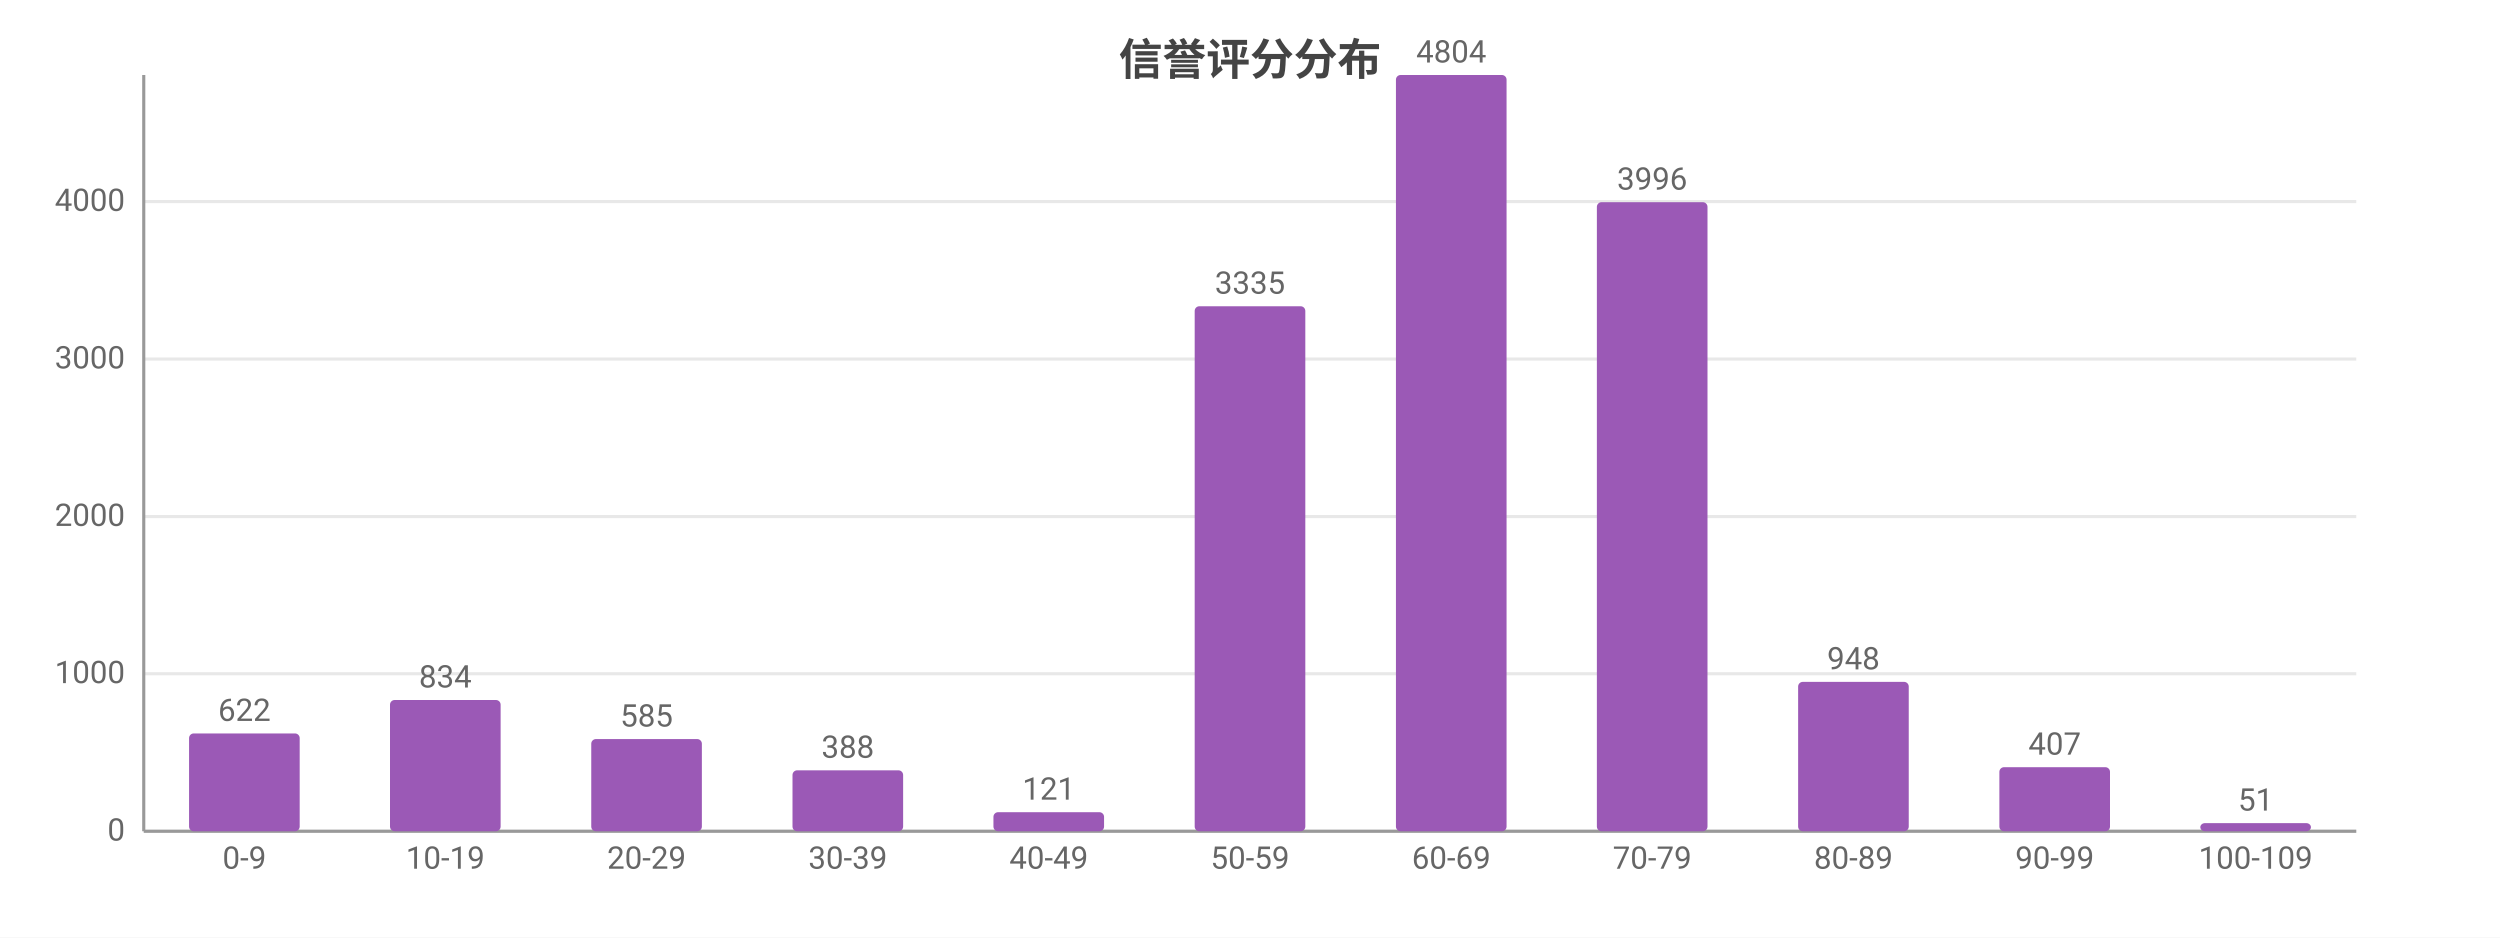
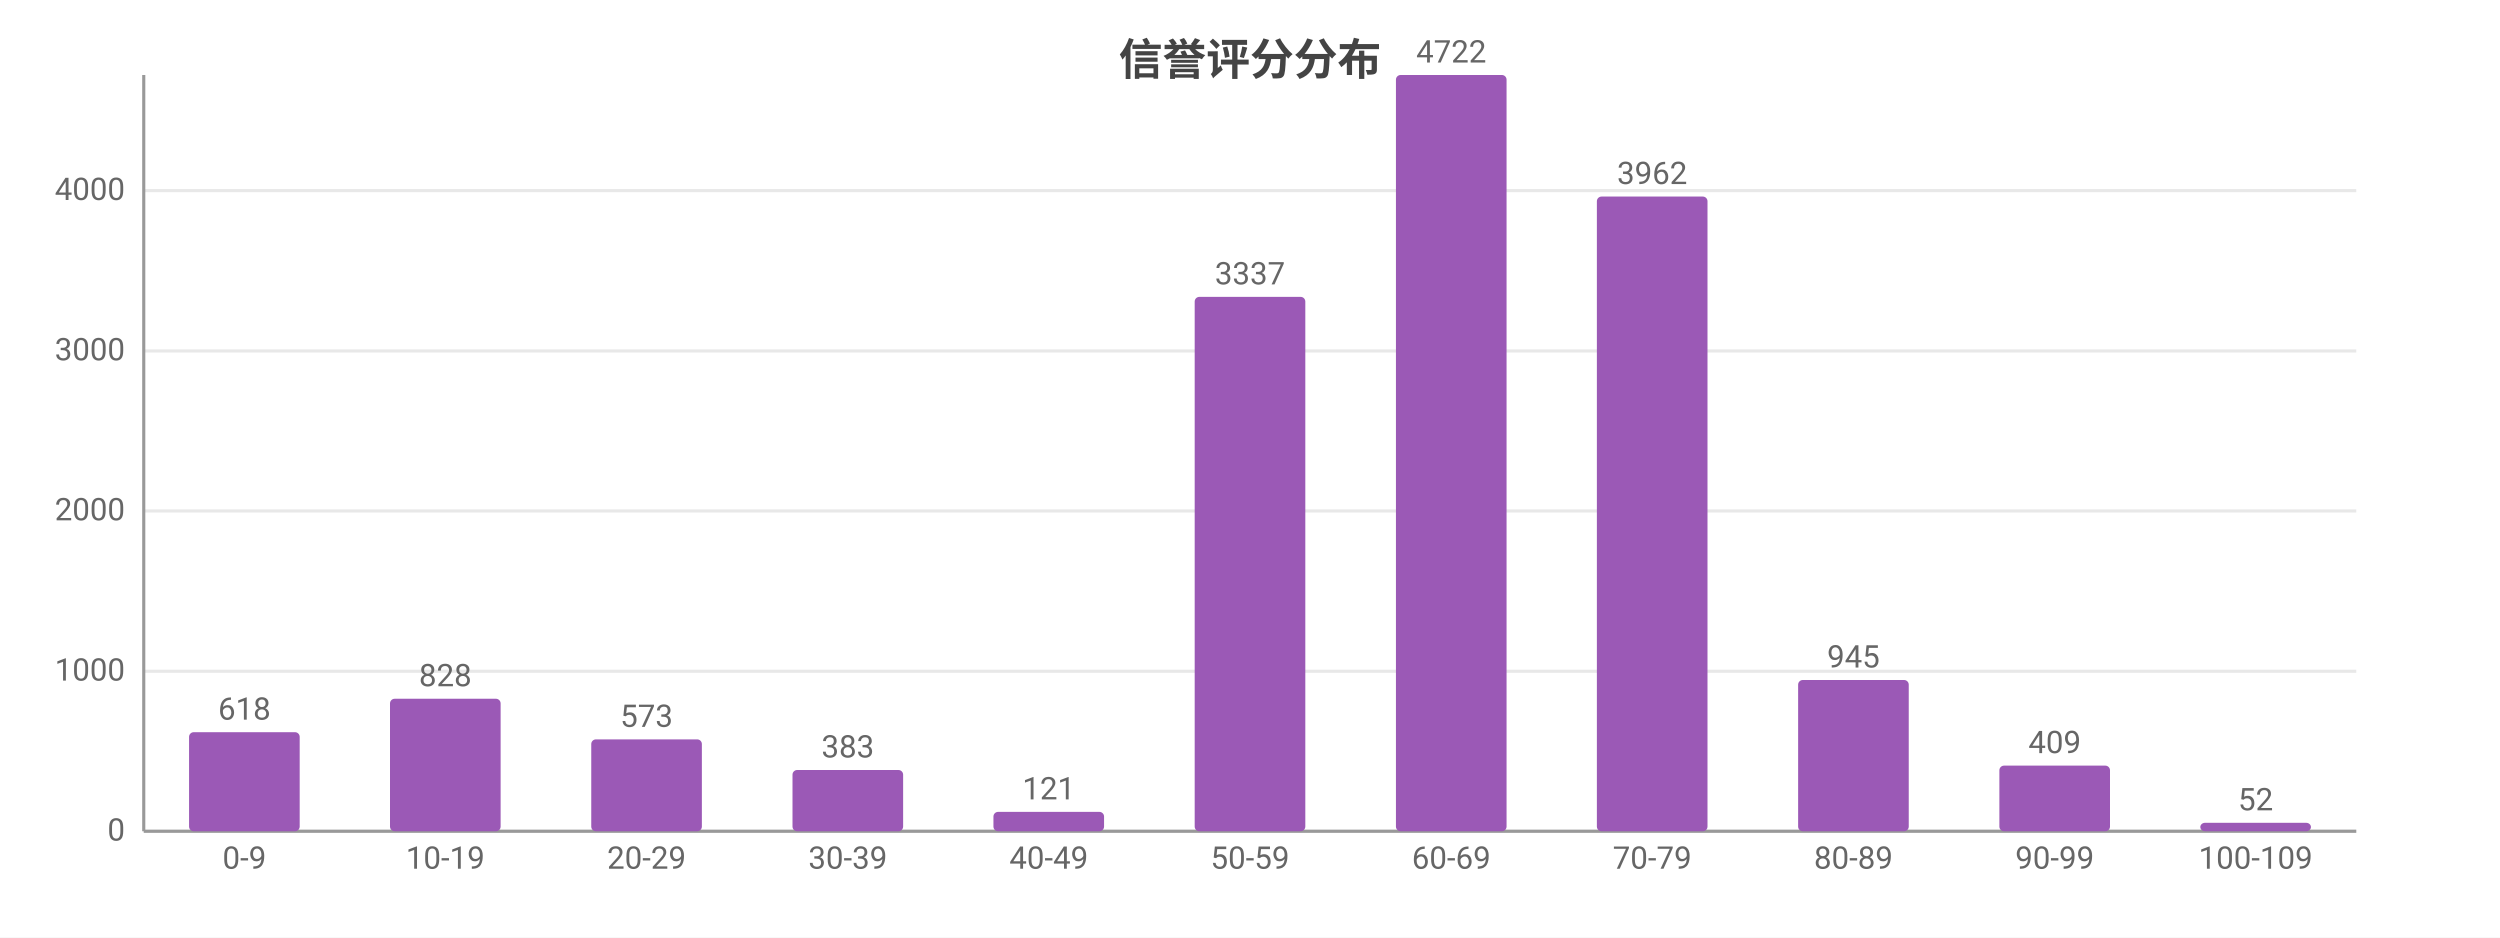
<svg xmlns="http://www.w3.org/2000/svg" width="800" height="300" viewBox="0 0 800 300">
  <rect width="800" height="300" fill="#ffffff" />
  <style>text{font-family:system-ui,-apple-system,'Segoe UI',Roboto,'PingFang SC','Microsoft YaHei','Noto Sans CJK SC',sans-serif}.g{stroke:#e8e8e8;stroke-width:1}.a{stroke:#999;stroke-width:1}.t{font-size:10px;fill:#666}.m{font-size:10px;text-anchor:middle;fill:#666}.e{font-size:10px;text-anchor:end;fill:#666}.l{font-size:11px;fill:#333}.tt{font-size:14px;font-weight:600;text-anchor:middle;fill:#444}.em{font-size:13px;text-anchor:middle;fill:#999}</style>
  <text class="tt" x="400.0" y="24">信誉评分分布</text>
  <line class="g" x1="46" y1="266" x2="754" y2="266" />
  <text class="e" x="40" y="269">0</text>
-   <line class="g" x1="46" y1="215.6" x2="754" y2="215.6" />
-   <text class="e" x="40" y="218.6">1000</text>
-   <line class="g" x1="46" y1="165.3" x2="754" y2="165.3" />
-   <text class="e" x="40" y="168.3">2000</text>
-   <line class="g" x1="46" y1="114.9" x2="754" y2="114.9" />
-   <text class="e" x="40" y="117.9">3000</text>
-   <line class="g" x1="46" y1="64.5" x2="754" y2="64.5" />
-   <text class="e" x="40" y="67.5">4000</text>
+   <line class="g" x1="46" y1="214.8" x2="754" y2="214.8" />
+   <text class="e" x="40" y="217.8">1000</text>
+   <line class="g" x1="46" y1="163.5" x2="754" y2="163.5" />
+   <text class="e" x="40" y="166.5">2000</text>
+   <line class="g" x1="46" y1="112.3" x2="754" y2="112.3" />
+   <text class="e" x="40" y="115.3">3000</text>
+   <line class="g" x1="46" y1="61.0" x2="754" y2="61.0" />
+   <text class="e" x="40" y="64.0">4000</text>
  <line class="a" x1="46" y1="24" x2="46" y2="266" />
  <line class="a" x1="46" y1="266" x2="754" y2="266" />
-   <rect x="60.5" y="234.7" width="35.4" height="31.3" fill="#9b59b6" rx="1.5" />
-   <text class="m" x="78.2" y="230.7">622</text>
+   <rect x="60.5" y="234.3" width="35.4" height="31.7" fill="#9b59b6" rx="1.5" />
+   <text class="m" x="78.2" y="230.3">618</text>
  <text class="m" x="78.2" y="278">0-9</text>
-   <rect x="124.8" y="224.0" width="35.4" height="42.0" fill="#9b59b6" rx="1.5" />
-   <text class="m" x="142.5" y="220.0">834</text>
+   <rect x="124.8" y="223.6" width="35.4" height="42.4" fill="#9b59b6" rx="1.5" />
+   <text class="m" x="142.5" y="219.6">828</text>
  <text class="m" x="142.5" y="278">10-19</text>
-   <rect x="189.2" y="236.5" width="35.4" height="29.5" fill="#9b59b6" rx="1.5" />
-   <text class="m" x="206.9" y="232.5">585</text>
+   <rect x="189.2" y="236.6" width="35.4" height="29.4" fill="#9b59b6" rx="1.5" />
+   <text class="m" x="206.9" y="232.6">573</text>
  <text class="m" x="206.9" y="278">20-29</text>
-   <rect x="253.6" y="246.5" width="35.4" height="19.5" fill="#9b59b6" rx="1.5" />
-   <text class="m" x="271.3" y="242.5">388</text>
+   <rect x="253.6" y="246.4" width="35.4" height="19.6" fill="#9b59b6" rx="1.5" />
+   <text class="m" x="271.3" y="242.4">383</text>
  <text class="m" x="271.3" y="278">30-39</text>
-   <rect x="317.9" y="259.9" width="35.4" height="6.1" fill="#9b59b6" rx="1.5" />
-   <text class="m" x="335.6" y="255.9">121</text>
+   <rect x="317.9" y="259.8" width="35.4" height="6.2" fill="#9b59b6" rx="1.5" />
+   <text class="m" x="335.6" y="255.8">121</text>
  <text class="m" x="335.6" y="278">40-49</text>
-   <rect x="382.3" y="98.0" width="35.4" height="168.0" fill="#9b59b6" rx="1.5" />
-   <text class="m" x="400" y="94.0">3335</text>
+   <rect x="382.3" y="95.0" width="35.4" height="171.0" fill="#9b59b6" rx="1.5" />
+   <text class="m" x="400" y="91.0">3337</text>
  <text class="m" x="400" y="278">50-59</text>
  <rect x="446.7" y="24" width="35.4" height="242" fill="#9b59b6" rx="1.5" />
-   <text class="m" x="464.4" y="20">4804</text>
+   <text class="m" x="464.4" y="20">4722</text>
  <text class="m" x="464.4" y="278">60-69</text>
-   <rect x="511.0" y="64.7" width="35.4" height="201.3" fill="#9b59b6" rx="1.5" />
-   <text class="m" x="528.7" y="60.7">3996</text>
+   <rect x="511.0" y="62.9" width="35.4" height="203.1" fill="#9b59b6" rx="1.5" />
+   <text class="m" x="528.7" y="58.9">3962</text>
  <text class="m" x="528.7" y="278">70-79</text>
-   <rect x="575.4" y="218.2" width="35.4" height="47.8" fill="#9b59b6" rx="1.5" />
-   <text class="m" x="593.1" y="214.2">948</text>
+   <rect x="575.4" y="217.6" width="35.4" height="48.4" fill="#9b59b6" rx="1.5" />
+   <text class="m" x="593.1" y="213.6">945</text>
  <text class="m" x="593.1" y="278">80-89</text>
-   <rect x="639.8" y="245.5" width="35.4" height="20.5" fill="#9b59b6" rx="1.5" />
-   <text class="m" x="657.5" y="241.5">407</text>
+   <rect x="639.8" y="245.0" width="35.4" height="21.0" fill="#9b59b6" rx="1.5" />
+   <text class="m" x="657.5" y="241.0">409</text>
  <text class="m" x="657.5" y="278">90-99</text>
-   <rect x="704.1" y="263.4" width="35.4" height="2.6" fill="#9b59b6" rx="1.5" />
-   <text class="m" x="721.8" y="259.4">51</text>
+   <rect x="704.1" y="263.3" width="35.4" height="2.7" fill="#9b59b6" rx="1.5" />
+   <text class="m" x="721.8" y="259.3">52</text>
  <text class="m" x="721.8" y="278">100-109</text>
</svg>
